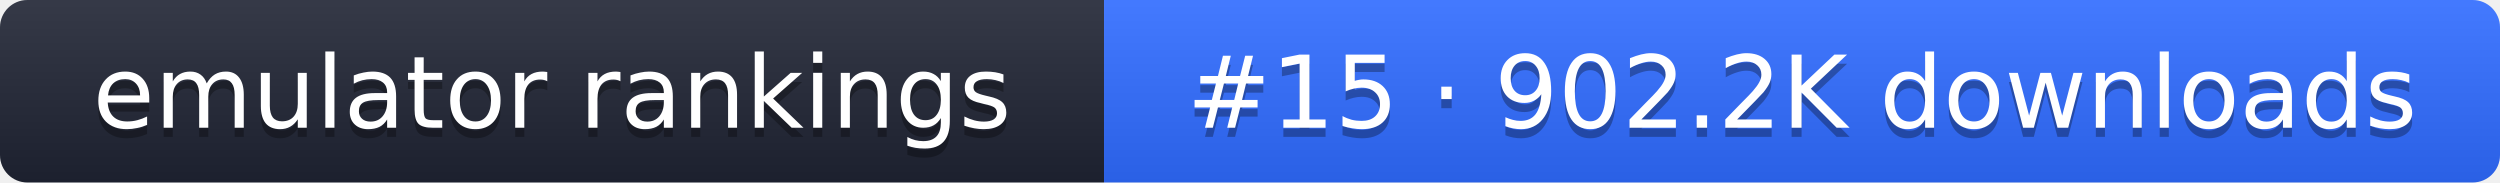
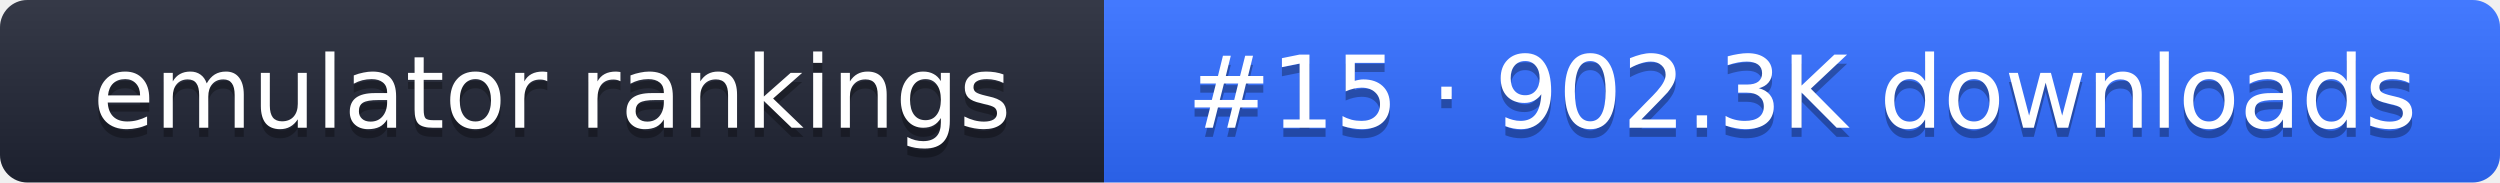
- <svg xmlns="http://www.w3.org/2000/svg" width="274" height="20" role="img" aria-label="emulator rankings: #15 · 902.2K downloads">
+ <svg xmlns="http://www.w3.org/2000/svg" width="274" height="20" role="img" aria-label="emulator rankings: #15 · 902.3K downloads">
  <linearGradient id="g" x2="0" y2="100%">
    <stop offset="0" stop-color="#fff" stop-opacity=".1" />
    <stop offset="1" stop-opacity=".1" />
  </linearGradient>
  <clipPath id="r">
    <rect width="274" height="20" rx="3" fill="#fff" />
  </clipPath>
  <g clip-path="url(#r)">
    <rect width="121" height="20" fill="#1f2433" />
    <rect x="121" width="153" height="20" fill="#2f6bff" />
    <rect width="274" height="20" fill="url(#g)" />
  </g>
  <g fill="#fff" text-anchor="middle" font-family="Verdana,DejaVu Sans,sans-serif" font-size="11">
    <text x="60.5" y="15" fill="#010101" fill-opacity=".3">emulator rankings</text>
    <text x="60.5" y="14">emulator rankings</text>
-     <text x="197.5" y="15" fill="#010101" fill-opacity=".3">#15 · 902.2K downloads</text>
-     <text x="197.5" y="14">#15 · 902.2K downloads</text>
+     <text x="197.5" y="15" fill="#010101" fill-opacity=".3">#15 · 902.3K downloads</text>
+     <text x="197.5" y="14">#15 · 902.3K downloads</text>
  </g>
</svg>
